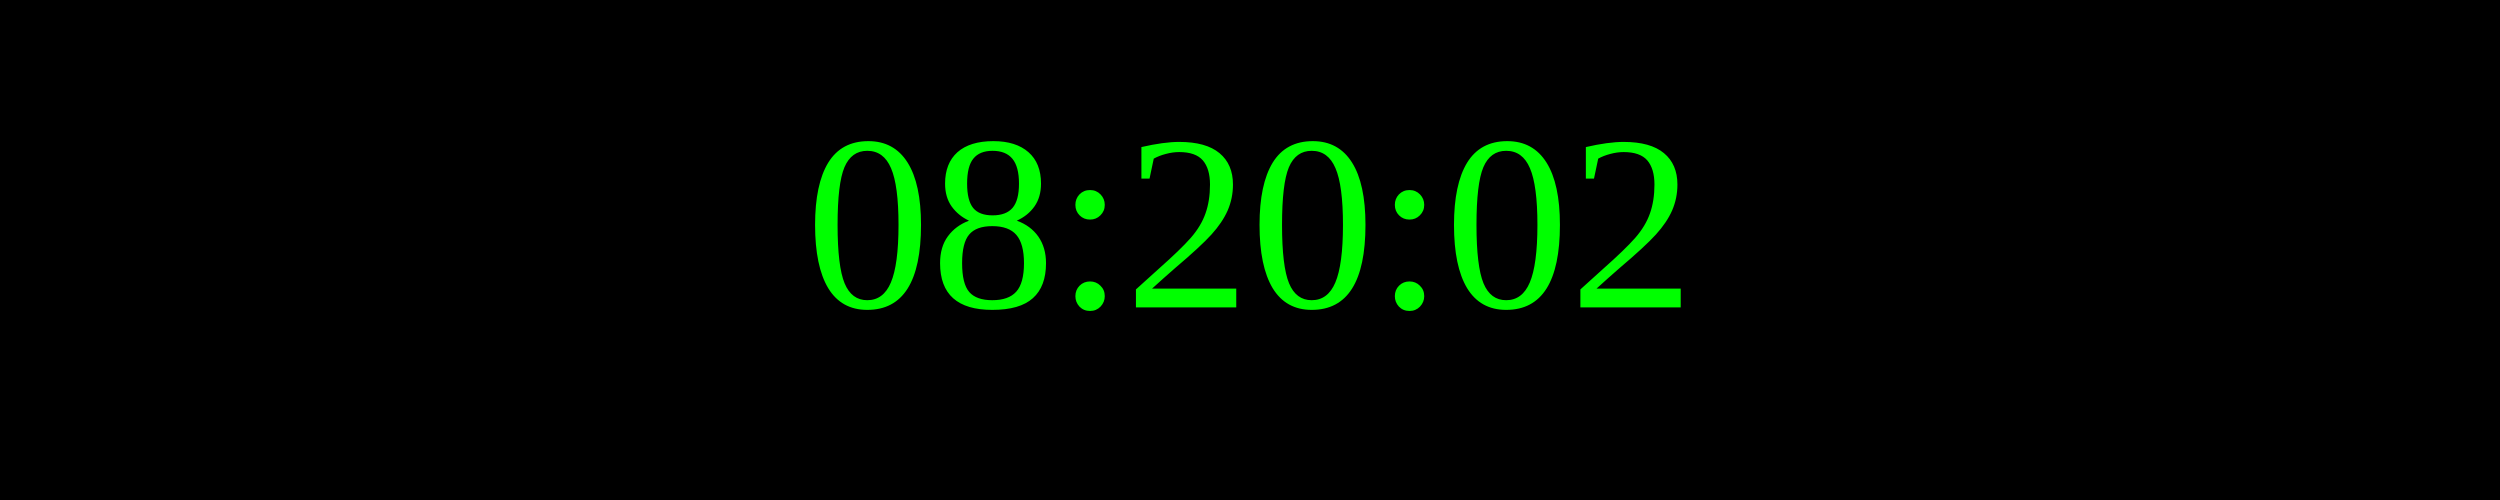
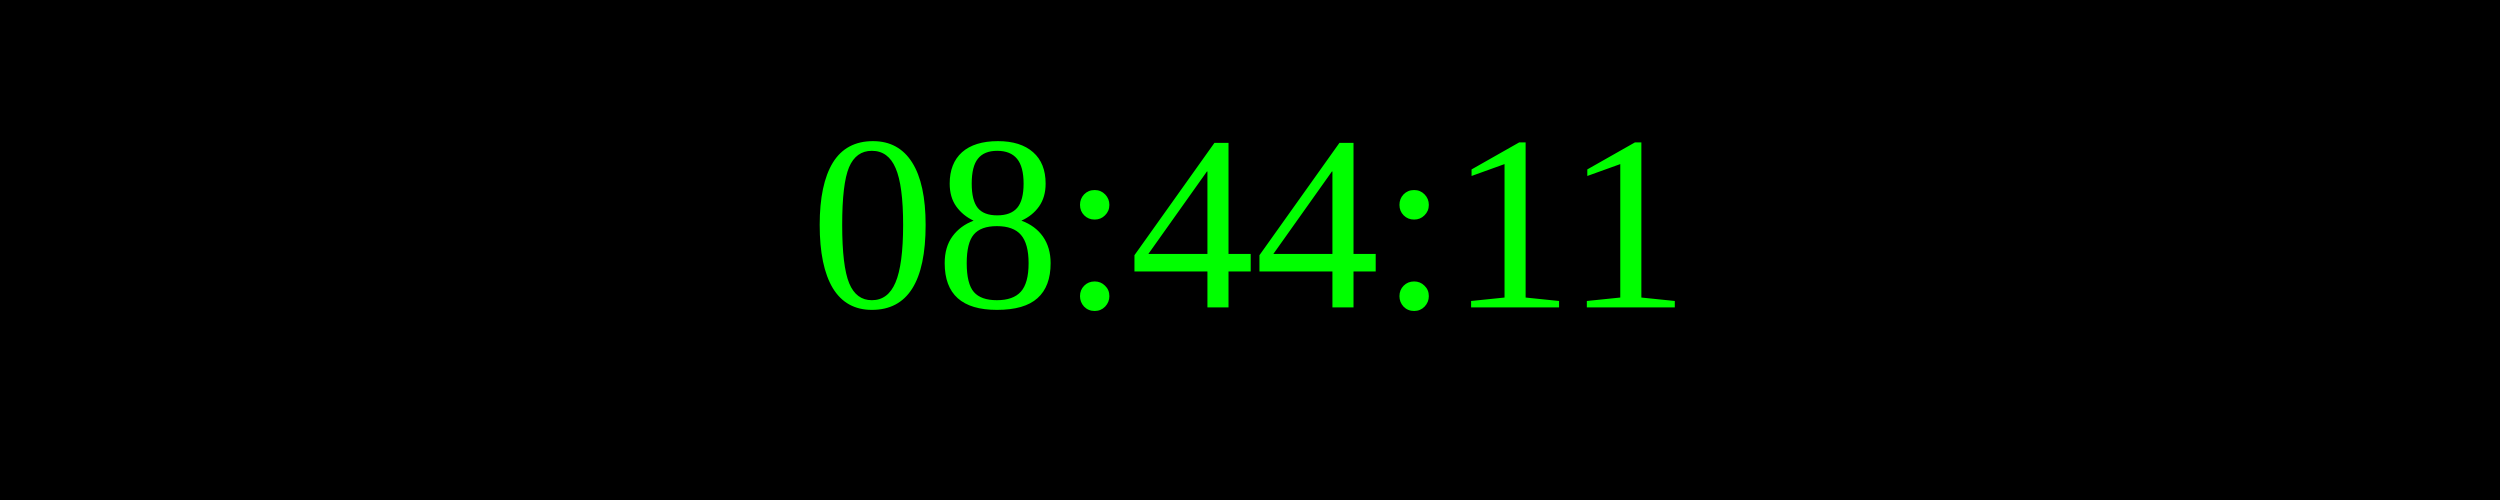
<svg xmlns="http://www.w3.org/2000/svg" width="250" height="50">
  <rect width="100%" height="100%" fill="black" />
  <text x="50%" y="50%" font-size="25" fill="lime" text-anchor="middle" dominant-baseline="middle">
- 08:20:02
+ 08:44:11
</text>
</svg>
